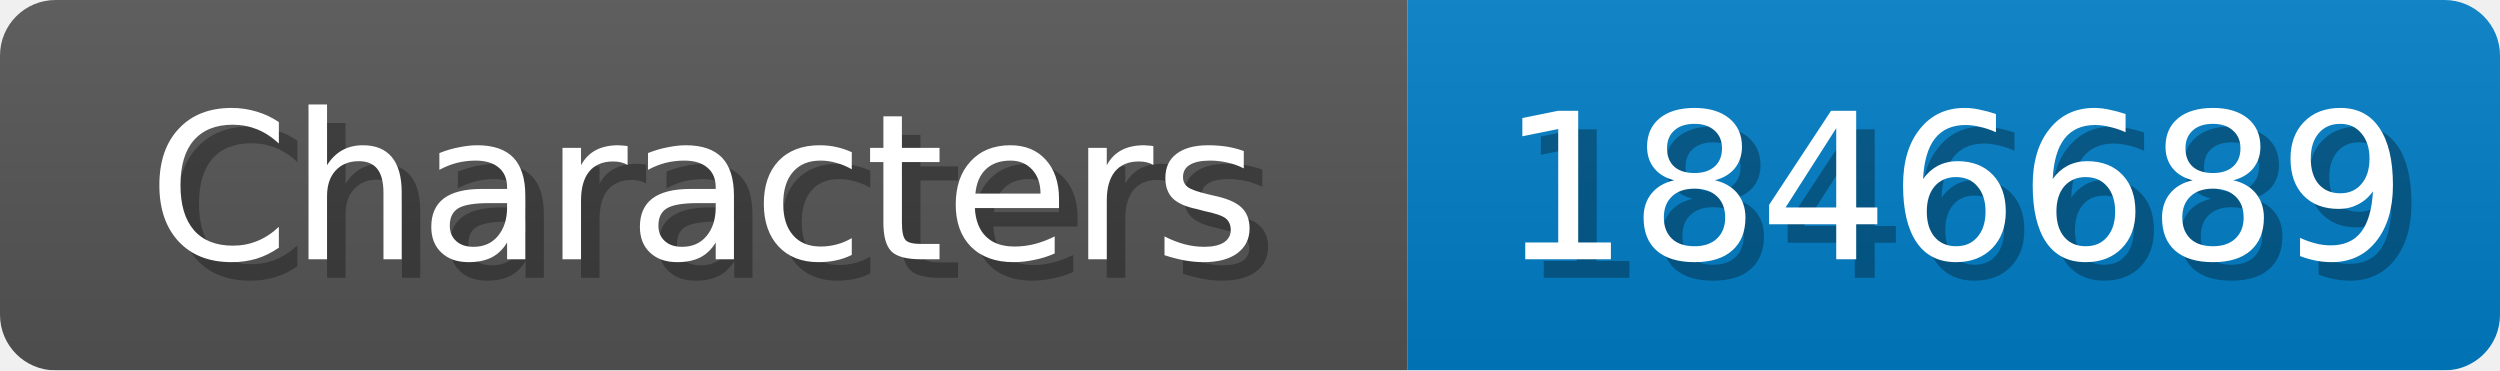
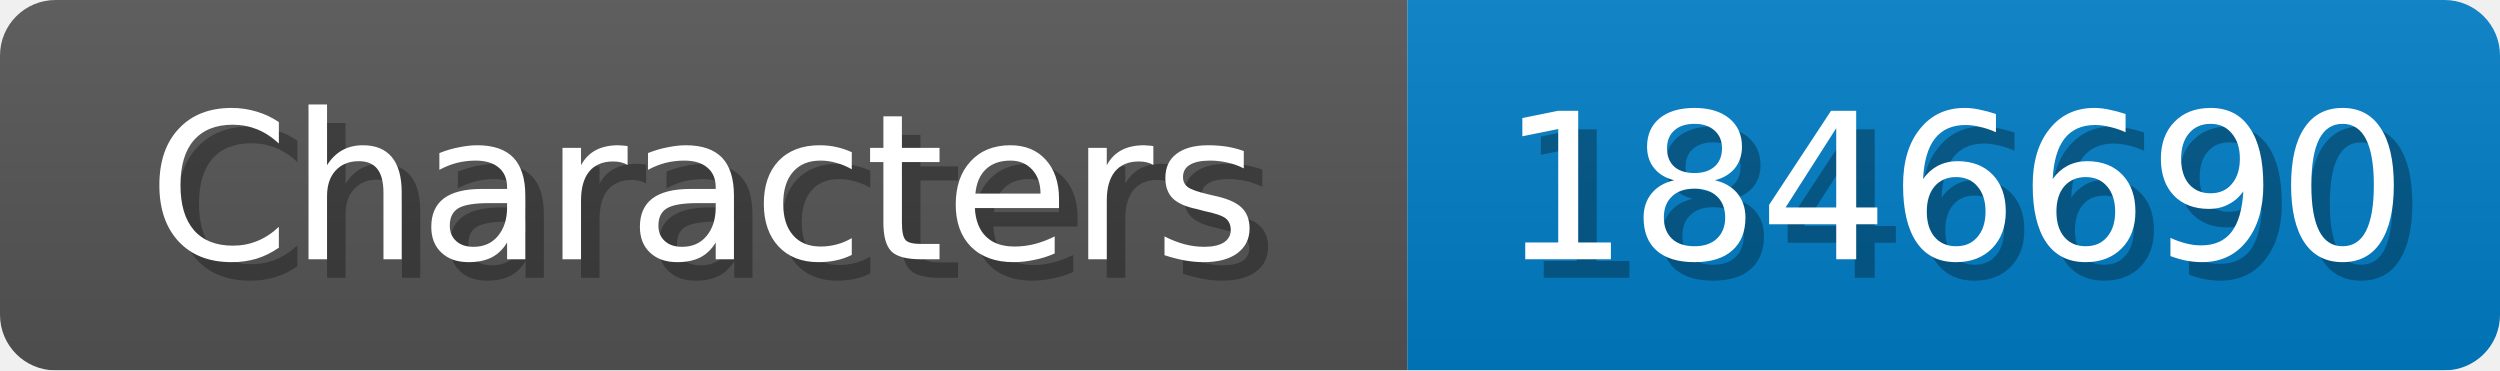
<svg xmlns="http://www.w3.org/2000/svg" width="135" height="20">
  <linearGradient id="b" x2="0" y2="100%">
    <stop offset="0" stop-color="#bbb" stop-opacity=".1" />
    <stop offset="1" stop-opacity=".1" />
  </linearGradient>
  <mask id="anybadge_1">
    <rect width="135" height="20" rx="3" fill="#fff" />
  </mask>
  <g mask="url(#anybadge_1)">
    <path fill="#555" d="M0 0h76v20H0z" />
    <path fill="#007ec6" d="M76 0h59v20H76z" />
    <path fill="url(#b)" d="M0 0h135v20H0z" />
  </g>
  <g fill="#fff" text-anchor="middle" font-family="DejaVu Sans,Verdana,Geneva,sans-serif" font-size="11">
    <text x="39.0" y="15" fill="#010101" fill-opacity=".3">Characters</text>
    <text x="38.0" y="14">Characters</text>
  </g>
  <g fill="#fff" text-anchor="middle" font-family="DejaVu Sans,Verdana,Geneva,sans-serif" font-size="11">
-     <text x="106.5" y="15" fill="#010101" fill-opacity=".3">1846689</text>
-     <text x="105.5" y="14">1846689</text>
+     <text x="106.5" y="15" fill="#010101" fill-opacity=".3">1846690</text>
+     <text x="105.5" y="14">1846690</text>
  </g>
</svg>
